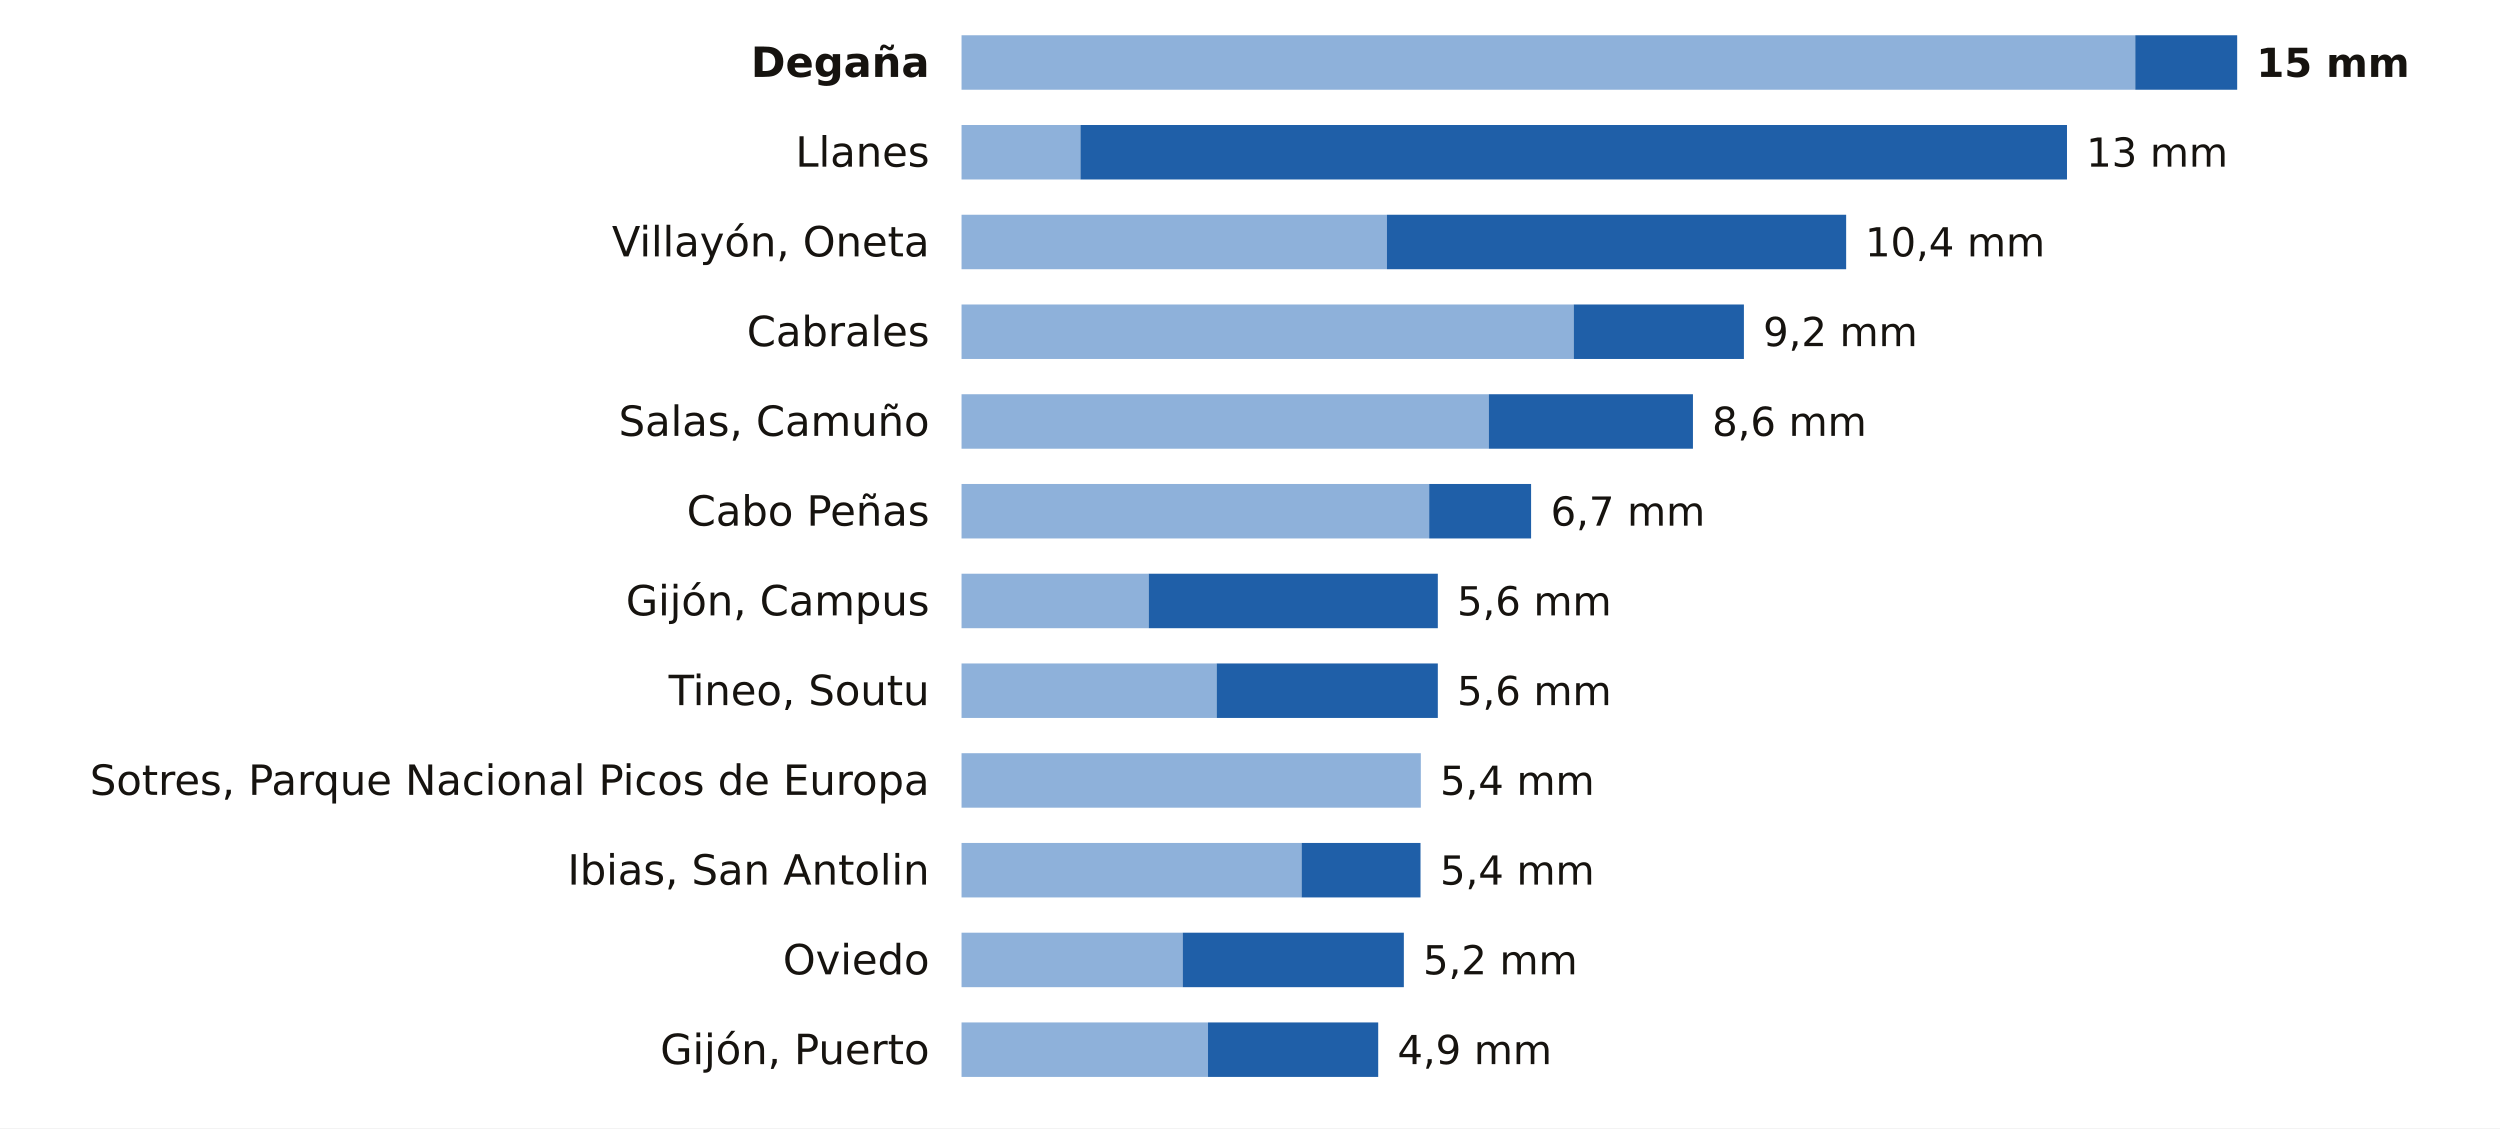
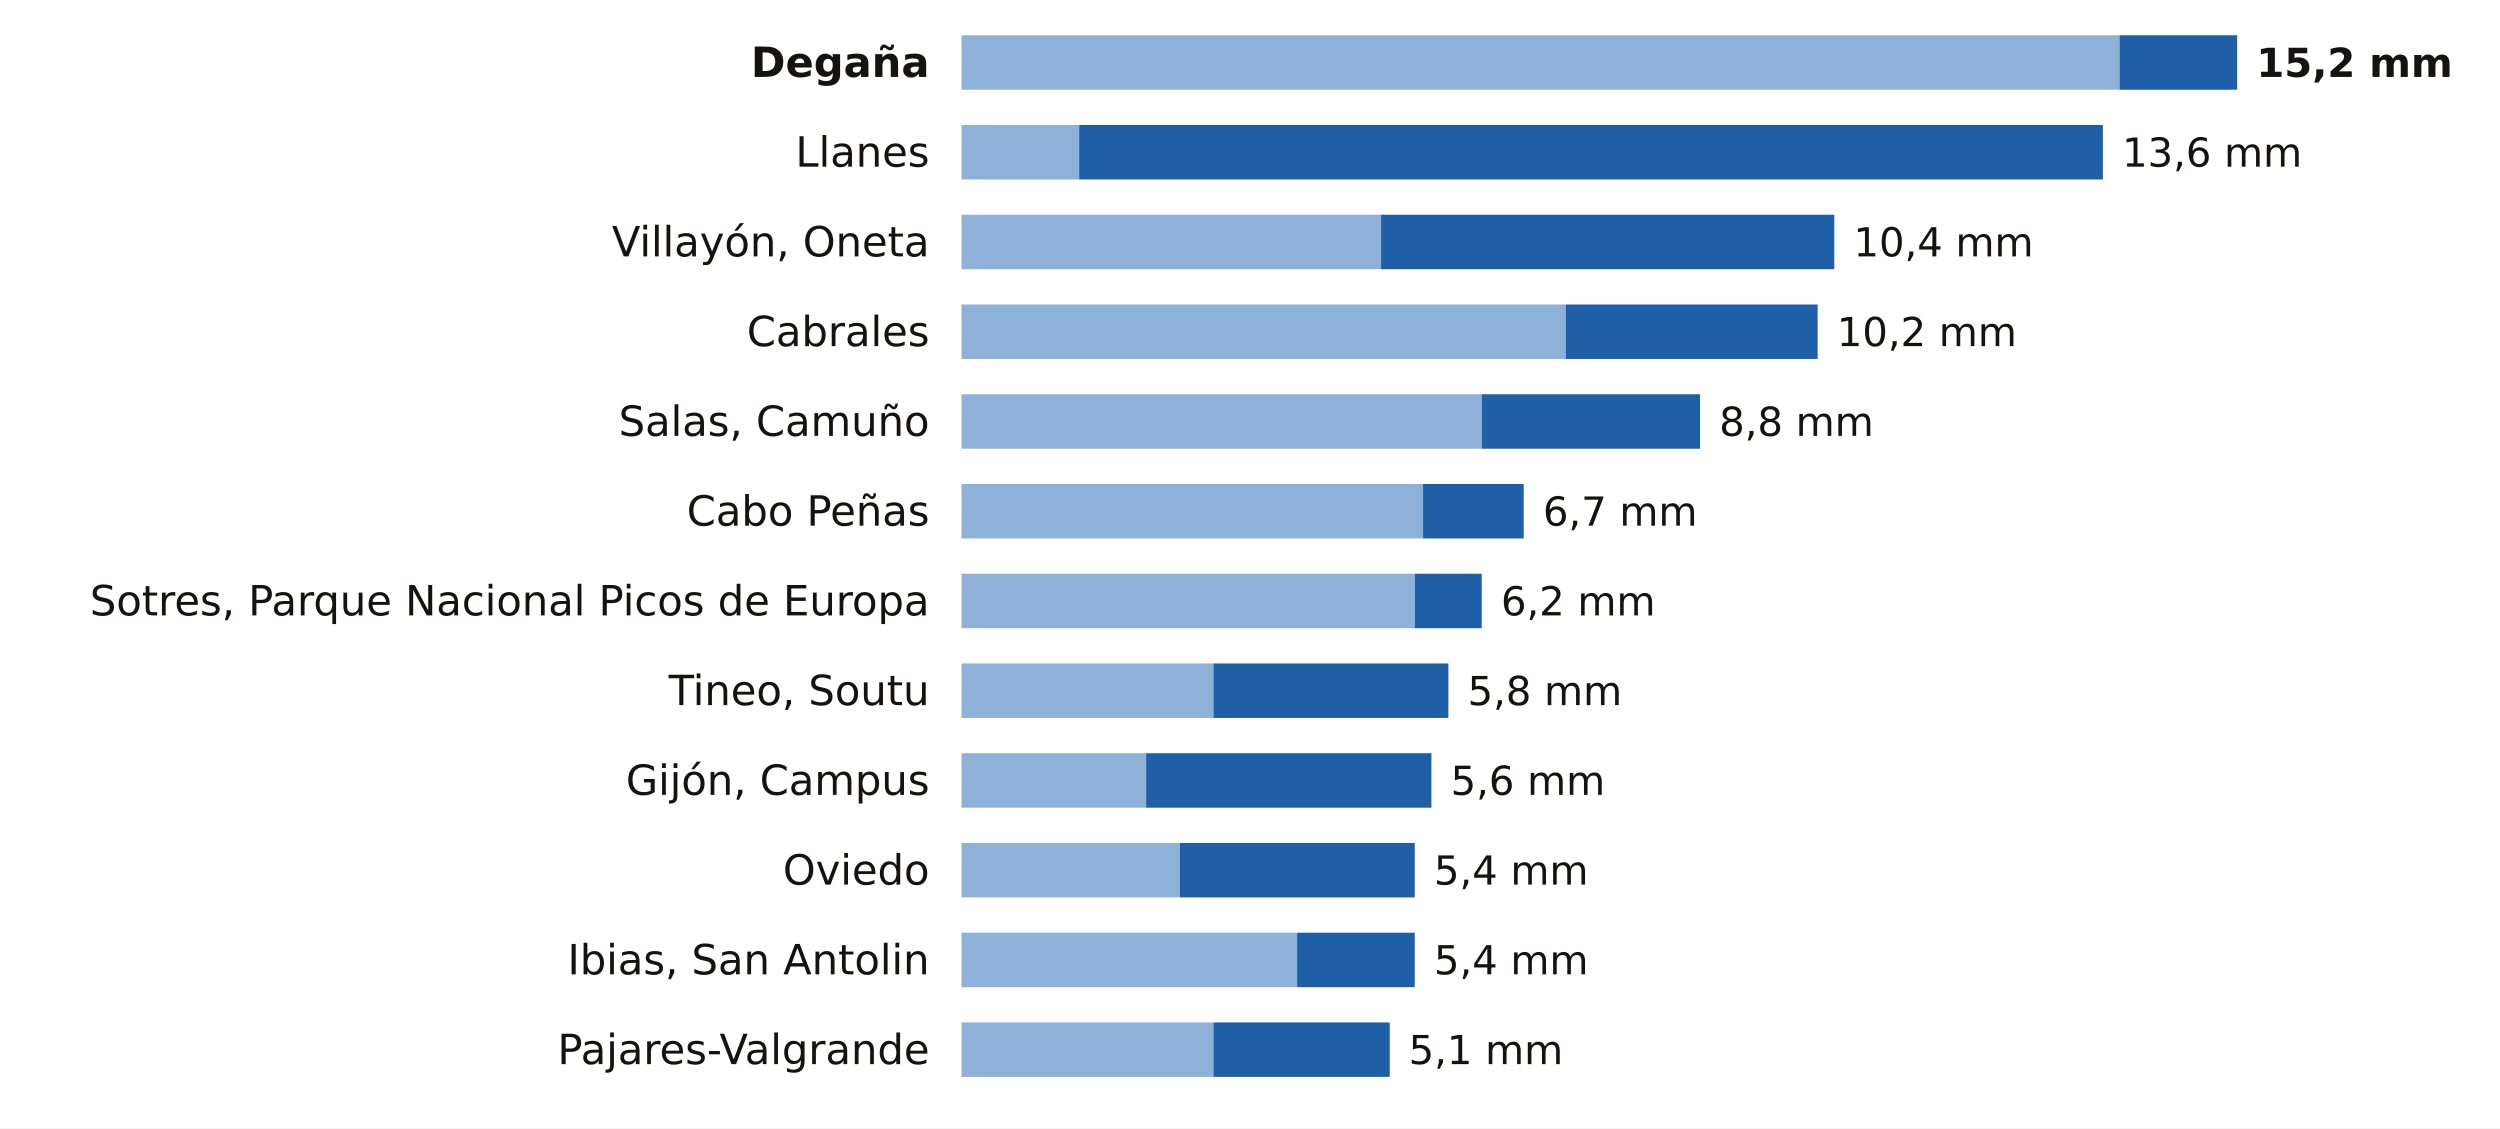
<svg xmlns="http://www.w3.org/2000/svg" viewBox="0 0 780 352" width="780" height="352" role="img" aria-label="La lluvia de los últimos 7 días en las estaciones de AEMET de Asturias">
  <rect width="780" height="352" fill="#FFFFFF" />
  <text x="290.0" y="24.0" font-size="13" fill="#16130F" text-anchor="end" font-weight="600" font-family="Public Sans, DejaVu Sans, Arial, sans-serif">Degaña</text>
-   <rect x="300" y="11" width="366.2" height="17" fill="#8EB1DA" />
-   <rect x="666.2" y="11" width="31.8" height="17" fill="#1F5FA8" />
-   <text x="704.0" y="24.0" font-size="12.5" fill="#16130F" text-anchor="start" font-weight="700" font-family="Public Sans, DejaVu Sans, Arial, sans-serif">15 mm</text>
+   <rect x="300" y="11" width="361.3" height="17" fill="#8EB1DA" />
+   <rect x="661.3" y="11" width="36.7" height="17" fill="#1F5FA8" />
+   <text x="704.0" y="24.0" font-size="12.5" fill="#16130F" text-anchor="start" font-weight="700" font-family="Public Sans, DejaVu Sans, Arial, sans-serif">15,2 mm</text>
  <text x="290.0" y="52.0" font-size="13" fill="#16130F" text-anchor="end" font-weight="400" font-family="Public Sans, DejaVu Sans, Arial, sans-serif">Llanes</text>
-   <rect x="300" y="39" width="37.1" height="17" fill="#8EB1DA" />
-   <rect x="337.1" y="39" width="307.8" height="17" fill="#1F5FA8" />
-   <text x="650.9" y="52.0" font-size="12.5" fill="#16130F" text-anchor="start" font-weight="500" font-family="Public Sans, DejaVu Sans, Arial, sans-serif">13 mm</text>
+   <rect x="300" y="39" width="36.7" height="17" fill="#8EB1DA" />
+   <rect x="336.7" y="39" width="319.4" height="17" fill="#1F5FA8" />
+   <text x="662.1" y="52.0" font-size="12.5" fill="#16130F" text-anchor="start" font-weight="500" font-family="Public Sans, DejaVu Sans, Arial, sans-serif">13,6 mm</text>
  <text x="290.0" y="80.0" font-size="13" fill="#16130F" text-anchor="end" font-weight="400" font-family="Public Sans, DejaVu Sans, Arial, sans-serif">Villayón, Oneta</text>
-   <rect x="300" y="67" width="132.7" height="17" fill="#8EB1DA" />
-   <rect x="432.7" y="67" width="143.3" height="17" fill="#1F5FA8" />
-   <text x="581.9" y="80.0" font-size="12.5" fill="#16130F" text-anchor="start" font-weight="500" font-family="Public Sans, DejaVu Sans, Arial, sans-serif">10,4 mm</text>
+   <rect x="300" y="67" width="130.9" height="17" fill="#8EB1DA" />
+   <rect x="430.9" y="67" width="141.4" height="17" fill="#1F5FA8" />
+   <text x="578.3" y="80.0" font-size="12.5" fill="#16130F" text-anchor="start" font-weight="500" font-family="Public Sans, DejaVu Sans, Arial, sans-serif">10,4 mm</text>
  <text x="290.0" y="108.0" font-size="13" fill="#16130F" text-anchor="end" font-weight="400" font-family="Public Sans, DejaVu Sans, Arial, sans-serif">Cabrales</text>
-   <rect x="300" y="95" width="191.0" height="17" fill="#8EB1DA" />
-   <rect x="491.0" y="95" width="53.1" height="17" fill="#1F5FA8" />
-   <text x="550.1" y="108.0" font-size="12.5" fill="#16130F" text-anchor="start" font-weight="500" font-family="Public Sans, DejaVu Sans, Arial, sans-serif">9,2 mm</text>
+   <rect x="300" y="95" width="188.5" height="17" fill="#8EB1DA" />
+   <rect x="488.5" y="95" width="78.6" height="17" fill="#1F5FA8" />
+   <text x="573.1" y="108.0" font-size="12.5" fill="#16130F" text-anchor="start" font-weight="500" font-family="Public Sans, DejaVu Sans, Arial, sans-serif">10,2 mm</text>
  <text x="290.0" y="136.0" font-size="13" fill="#16130F" text-anchor="end" font-weight="400" font-family="Public Sans, DejaVu Sans, Arial, sans-serif">Salas, Camuño</text>
-   <rect x="300" y="123" width="164.5" height="17" fill="#8EB1DA" />
-   <rect x="464.5" y="123" width="63.7" height="17" fill="#1F5FA8" />
-   <text x="534.2" y="136.0" font-size="12.5" fill="#16130F" text-anchor="start" font-weight="500" font-family="Public Sans, DejaVu Sans, Arial, sans-serif">8,6 mm</text>
+   <rect x="300" y="123" width="162.3" height="17" fill="#8EB1DA" />
+   <rect x="462.3" y="123" width="68.1" height="17" fill="#1F5FA8" />
+   <text x="536.4" y="136.0" font-size="12.5" fill="#16130F" text-anchor="start" font-weight="500" font-family="Public Sans, DejaVu Sans, Arial, sans-serif">8,8 mm</text>
  <text x="290.0" y="164.0" font-size="13" fill="#16130F" text-anchor="end" font-weight="400" font-family="Public Sans, DejaVu Sans, Arial, sans-serif">Cabo Peñas</text>
-   <rect x="300" y="151" width="145.9" height="17" fill="#8EB1DA" />
-   <rect x="445.9" y="151" width="31.8" height="17" fill="#1F5FA8" />
-   <text x="483.8" y="164.0" font-size="12.5" fill="#16130F" text-anchor="start" font-weight="500" font-family="Public Sans, DejaVu Sans, Arial, sans-serif">6,7 mm</text>
-   <text x="290.0" y="192.0" font-size="13" fill="#16130F" text-anchor="end" font-weight="400" font-family="Public Sans, DejaVu Sans, Arial, sans-serif">Gijón, Campus</text>
-   <rect x="300" y="179" width="58.4" height="17" fill="#8EB1DA" />
-   <rect x="358.4" y="179" width="90.2" height="17" fill="#1F5FA8" />
-   <text x="454.6" y="192.0" font-size="12.5" fill="#16130F" text-anchor="start" font-weight="500" font-family="Public Sans, DejaVu Sans, Arial, sans-serif">5,6 mm</text>
+   <rect x="300" y="151" width="144.0" height="17" fill="#8EB1DA" />
+   <rect x="444.0" y="151" width="31.4" height="17" fill="#1F5FA8" />
+   <text x="481.4" y="164.0" font-size="12.5" fill="#16130F" text-anchor="start" font-weight="500" font-family="Public Sans, DejaVu Sans, Arial, sans-serif">6,7 mm</text>
+   <text x="290.0" y="192.0" font-size="13" fill="#16130F" text-anchor="end" font-weight="400" font-family="Public Sans, DejaVu Sans, Arial, sans-serif">Sotres, Parque Nacional Picos de Europa</text>
+   <rect x="300" y="179" width="141.4" height="17" fill="#8EB1DA" />
+   <rect x="441.4" y="179" width="20.9" height="17" fill="#1F5FA8" />
+   <text x="468.3" y="192.0" font-size="12.5" fill="#16130F" text-anchor="start" font-weight="500" font-family="Public Sans, DejaVu Sans, Arial, sans-serif">6,2 mm</text>
  <text x="290.0" y="220.0" font-size="13" fill="#16130F" text-anchor="end" font-weight="400" font-family="Public Sans, DejaVu Sans, Arial, sans-serif">Tineo, Soutu</text>
-   <rect x="300" y="207" width="79.6" height="17" fill="#8EB1DA" />
-   <rect x="379.6" y="207" width="69.0" height="17" fill="#1F5FA8" />
-   <text x="454.6" y="220.0" font-size="12.5" fill="#16130F" text-anchor="start" font-weight="500" font-family="Public Sans, DejaVu Sans, Arial, sans-serif">5,6 mm</text>
-   <text x="290.0" y="248.0" font-size="13" fill="#16130F" text-anchor="end" font-weight="400" font-family="Public Sans, DejaVu Sans, Arial, sans-serif">Sotres, Parque Nacional Picos de Europa</text>
-   <rect x="300" y="235" width="143.3" height="17" fill="#8EB1DA" />
-   <text x="449.3" y="248.0" font-size="12.5" fill="#16130F" text-anchor="start" font-weight="500" font-family="Public Sans, DejaVu Sans, Arial, sans-serif">5,4 mm</text>
-   <text x="290.0" y="276.0" font-size="13" fill="#16130F" text-anchor="end" font-weight="400" font-family="Public Sans, DejaVu Sans, Arial, sans-serif">Ibias, San Antolin</text>
-   <rect x="300" y="263" width="106.1" height="17" fill="#8EB1DA" />
-   <rect x="406.1" y="263" width="37.1" height="17" fill="#1F5FA8" />
-   <text x="449.3" y="276.0" font-size="12.5" fill="#16130F" text-anchor="start" font-weight="500" font-family="Public Sans, DejaVu Sans, Arial, sans-serif">5,4 mm</text>
-   <text x="290.0" y="304.0" font-size="13" fill="#16130F" text-anchor="end" font-weight="400" font-family="Public Sans, DejaVu Sans, Arial, sans-serif">Oviedo</text>
-   <rect x="300" y="291" width="69.0" height="17" fill="#8EB1DA" />
-   <rect x="369.0" y="291" width="69.0" height="17" fill="#1F5FA8" />
-   <text x="444.0" y="304.0" font-size="12.5" fill="#16130F" text-anchor="start" font-weight="500" font-family="Public Sans, DejaVu Sans, Arial, sans-serif">5,2 mm</text>
-   <text x="290.0" y="332.0" font-size="13" fill="#16130F" text-anchor="end" font-weight="400" font-family="Public Sans, DejaVu Sans, Arial, sans-serif">Gijón, Puerto</text>
-   <rect x="300" y="319" width="76.9" height="17" fill="#8EB1DA" />
-   <rect x="376.9" y="319" width="53.1" height="17" fill="#1F5FA8" />
-   <text x="436.0" y="332.0" font-size="12.5" fill="#16130F" text-anchor="start" font-weight="500" font-family="Public Sans, DejaVu Sans, Arial, sans-serif">4,9 mm</text>
+   <rect x="300" y="207" width="78.6" height="17" fill="#8EB1DA" />
+   <rect x="378.6" y="207" width="73.3" height="17" fill="#1F5FA8" />
+   <text x="457.9" y="220.0" font-size="12.5" fill="#16130F" text-anchor="start" font-weight="500" font-family="Public Sans, DejaVu Sans, Arial, sans-serif">5,8 mm</text>
+   <text x="290.0" y="248.0" font-size="13" fill="#16130F" text-anchor="end" font-weight="400" font-family="Public Sans, DejaVu Sans, Arial, sans-serif">Gijón, Campus</text>
+   <rect x="300" y="235" width="57.6" height="17" fill="#8EB1DA" />
+   <rect x="357.6" y="235" width="89.0" height="17" fill="#1F5FA8" />
+   <text x="452.6" y="248.0" font-size="12.5" fill="#16130F" text-anchor="start" font-weight="500" font-family="Public Sans, DejaVu Sans, Arial, sans-serif">5,6 mm</text>
+   <text x="290.0" y="276.0" font-size="13" fill="#16130F" text-anchor="end" font-weight="400" font-family="Public Sans, DejaVu Sans, Arial, sans-serif">Oviedo</text>
+   <rect x="300" y="263" width="68.1" height="17" fill="#8EB1DA" />
+   <rect x="368.1" y="263" width="73.3" height="17" fill="#1F5FA8" />
+   <text x="447.4" y="276.0" font-size="12.5" fill="#16130F" text-anchor="start" font-weight="500" font-family="Public Sans, DejaVu Sans, Arial, sans-serif">5,4 mm</text>
+   <text x="290.0" y="304.0" font-size="13" fill="#16130F" text-anchor="end" font-weight="400" font-family="Public Sans, DejaVu Sans, Arial, sans-serif">Ibias, San Antolin</text>
+   <rect x="300" y="291" width="104.7" height="17" fill="#8EB1DA" />
+   <rect x="404.7" y="291" width="36.7" height="17" fill="#1F5FA8" />
+   <text x="447.4" y="304.0" font-size="12.5" fill="#16130F" text-anchor="start" font-weight="500" font-family="Public Sans, DejaVu Sans, Arial, sans-serif">5,4 mm</text>
+   <text x="290.0" y="332.0" font-size="13" fill="#16130F" text-anchor="end" font-weight="400" font-family="Public Sans, DejaVu Sans, Arial, sans-serif">Pajares-Valgrande</text>
+   <rect x="300" y="319" width="78.6" height="17" fill="#8EB1DA" />
+   <rect x="378.6" y="319" width="55.0" height="17" fill="#1F5FA8" />
+   <text x="439.5" y="332.0" font-size="12.5" fill="#16130F" text-anchor="start" font-weight="500" font-family="Public Sans, DejaVu Sans, Arial, sans-serif">5,1 mm</text>
</svg>
